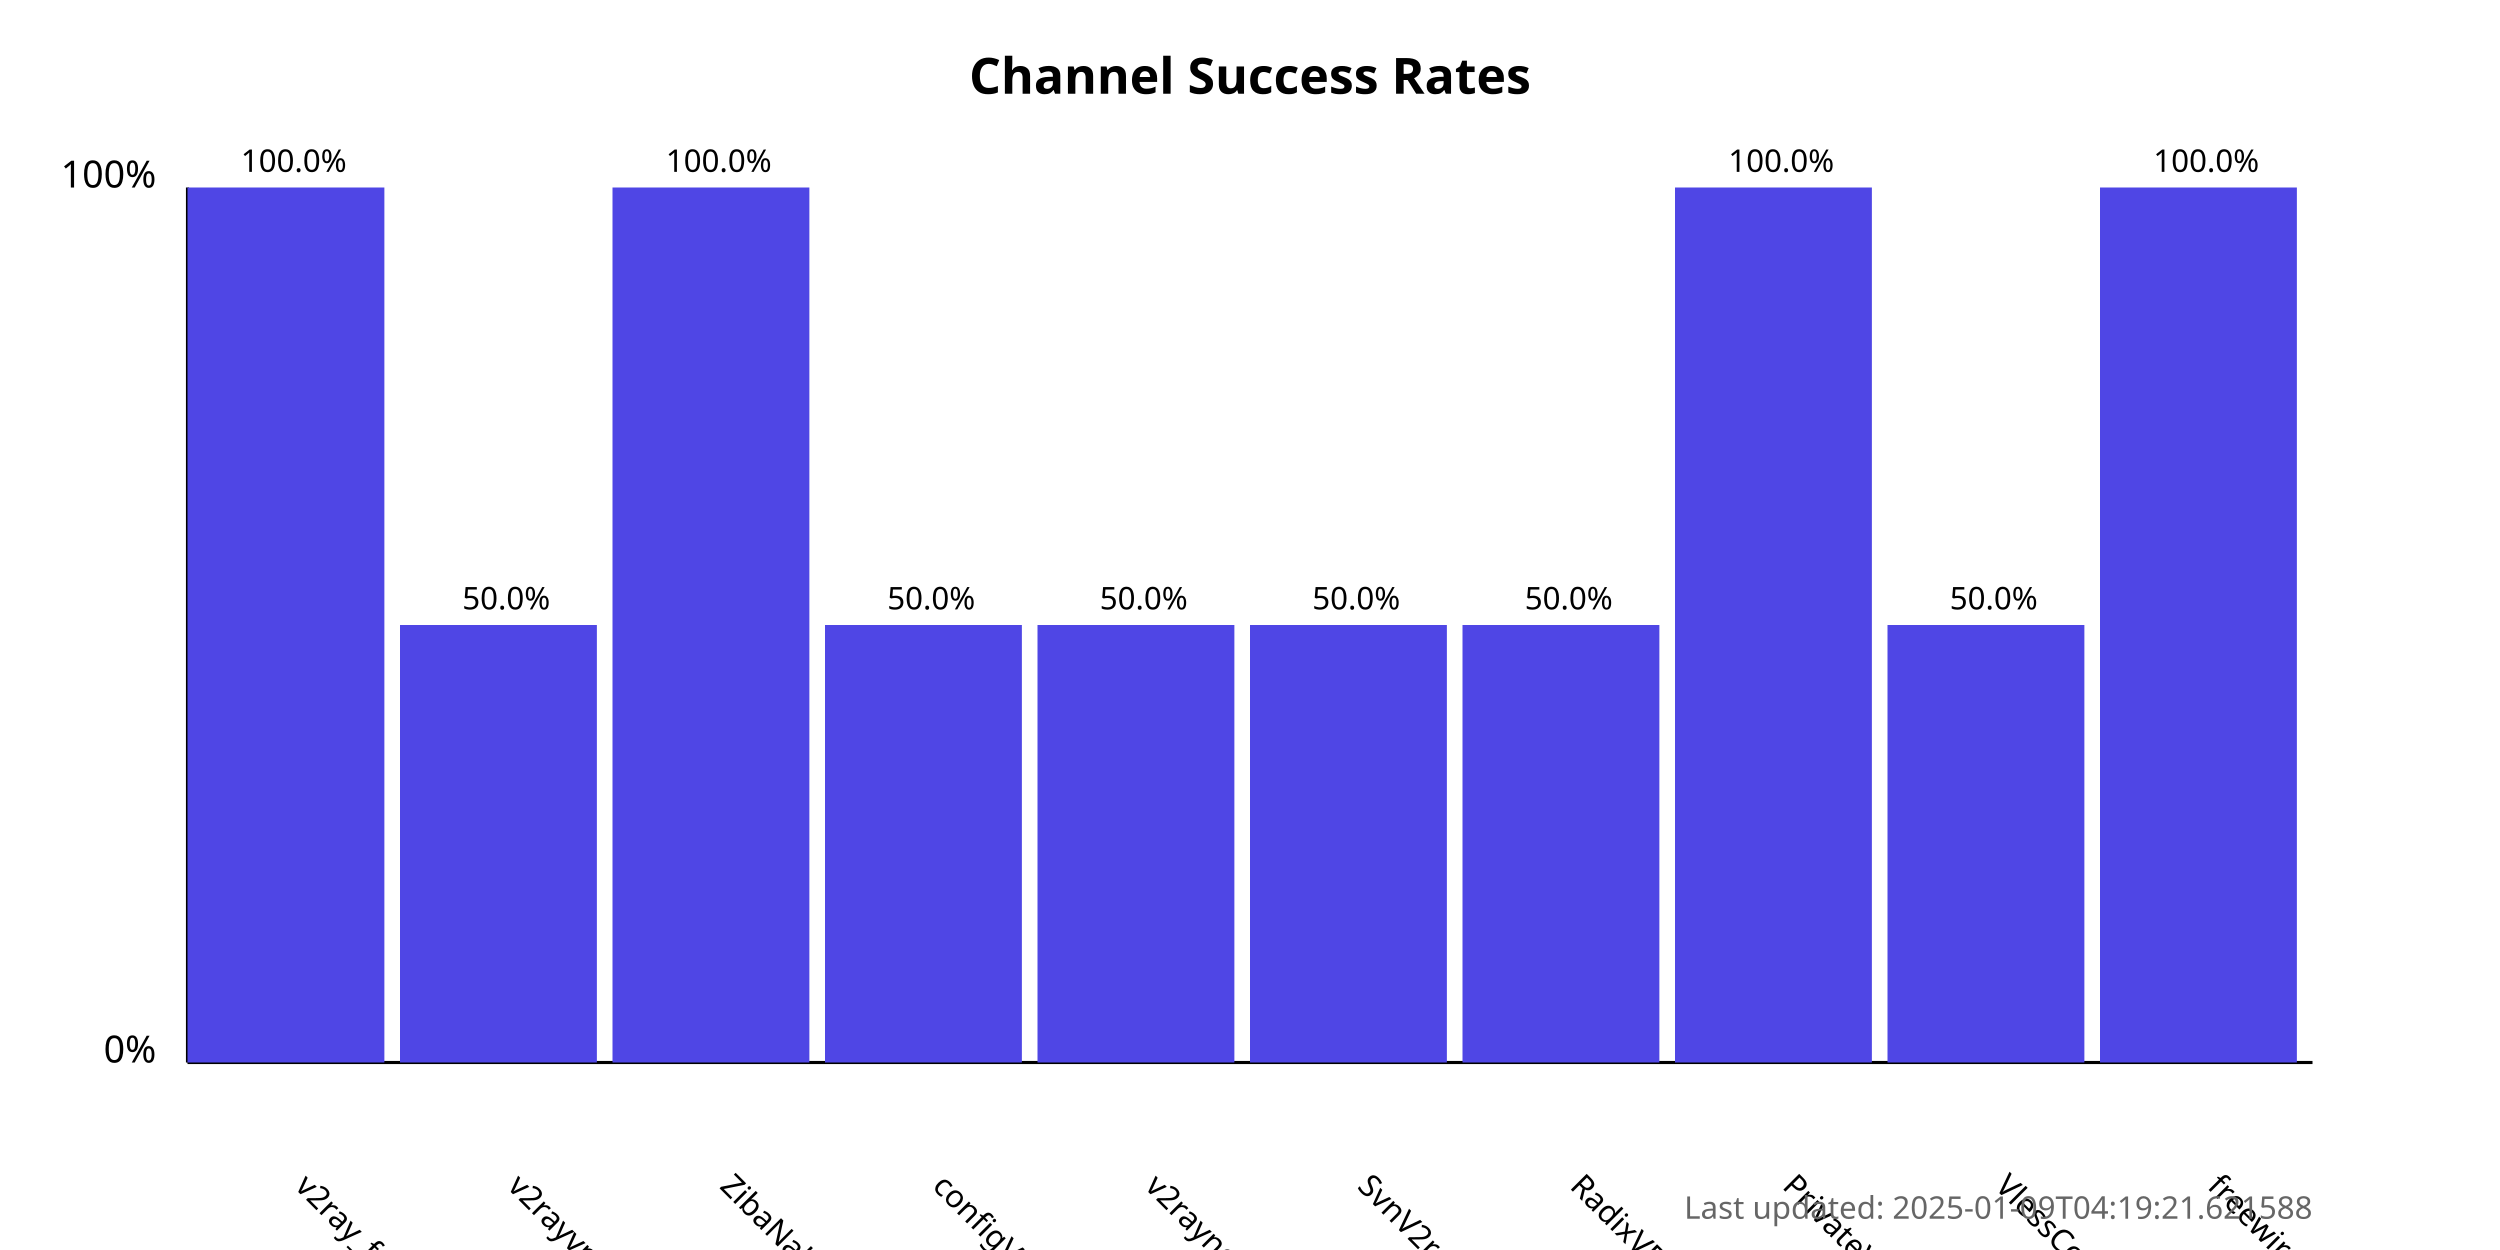
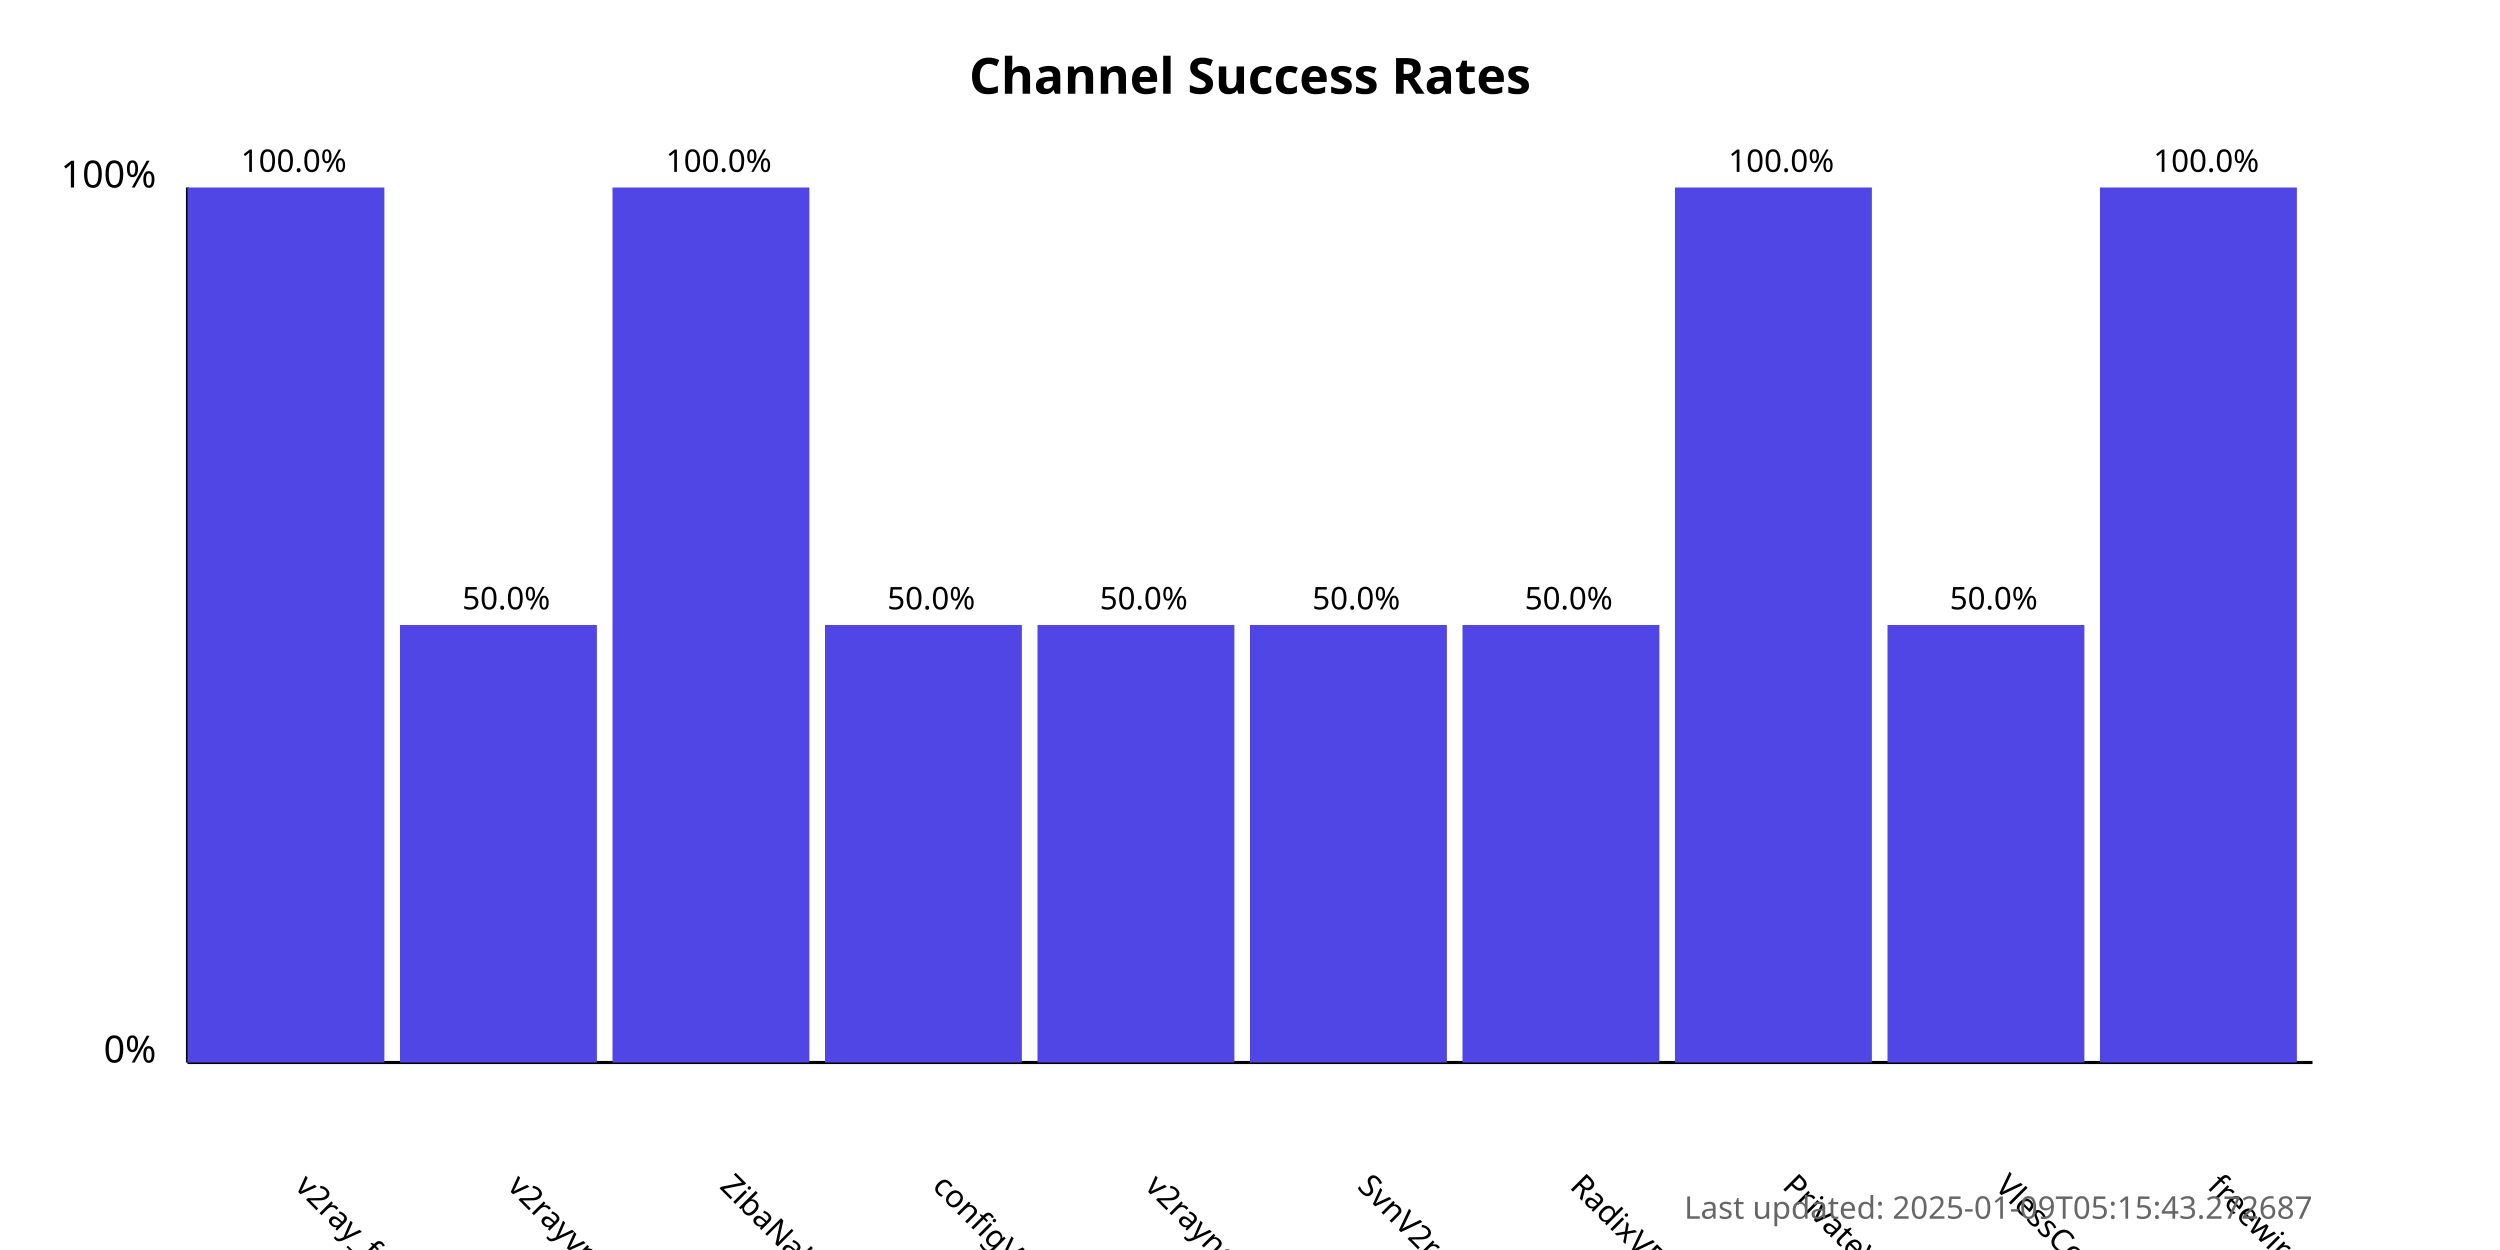
<svg xmlns="http://www.w3.org/2000/svg" width="800" height="400">
  <style>
            .chart-title { font: bold 16px sans-serif; }
            .axis-label { font: 12px sans-serif; }
            .tick-label { font: 10px sans-serif; }
            .bar { fill: #4f46e5; }
            .bar:hover { fill: #6366f1; }
            .timestamp { font: 10px sans-serif; fill: #666; }
        </style>
  <text x="400.0" y="30" text-anchor="middle" class="chart-title">
            Channel Success Rates
        </text>
  <line x1="60" y1="340" x2="60" y2="60" stroke="black" stroke-width="1" />
  <line x1="60" y1="340" x2="740" y2="340" stroke="black" stroke-width="1" />
  <text x="50" y="340" text-anchor="end" class="axis-label">0%</text>
  <text x="50" y="60" text-anchor="end" class="axis-label">100%</text>
  <g>
    <rect x="60" y="60.0" width="63.0" height="280.0" class="bar" />
    <text x="94.0" y="380" transform="rotate(45, 94.0, 380)" text-anchor="start" class="tick-label">
                v2ray_free_conf
            </text>
    <text x="94.0" y="55.0" text-anchor="middle" class="tick-label">
                100.0%
            </text>
  </g>
  <g>
    <rect x="128.0" y="200.0" width="63.0" height="140.0" class="bar" />
    <text x="162.0" y="380" transform="rotate(45, 162.0, 380)" text-anchor="start" class="tick-label">
                v2rayvpno
            </text>
    <text x="162.0" y="195.0" text-anchor="middle" class="tick-label">
                50.0%
            </text>
  </g>
  <g>
    <rect x="196.0" y="60.0" width="63.0" height="280.0" class="bar" />
    <text x="230.0" y="380" transform="rotate(45, 230.0, 380)" text-anchor="start" class="tick-label">
                ZibaNabz
            </text>
    <text x="230.0" y="55.0" text-anchor="middle" class="tick-label">
                100.0%
            </text>
  </g>
  <g>
    <rect x="264.0" y="200.0" width="63.0" height="140.0" class="bar" />
    <text x="298.0" y="380" transform="rotate(45, 298.0, 380)" text-anchor="start" class="tick-label">
                configV2rayForFree
            </text>
    <text x="298.0" y="195.0" text-anchor="middle" class="tick-label">
                50.0%
            </text>
  </g>
  <g>
    <rect x="332.0" y="200.0" width="63.0" height="140.0" class="bar" />
    <text x="366.0" y="380" transform="rotate(45, 366.0, 380)" text-anchor="start" class="tick-label">
                v2rayngvpn
            </text>
    <text x="366.0" y="195.0" text-anchor="middle" class="tick-label">
                50.0%
            </text>
  </g>
  <g>
    <rect x="400.0" y="200.0" width="63.0" height="140.0" class="bar" />
    <text x="434.0" y="380" transform="rotate(45, 434.0, 380)" text-anchor="start" class="tick-label">
                SvnV2ray
            </text>
    <text x="434.0" y="195.0" text-anchor="middle" class="tick-label">
                50.0%
            </text>
  </g>
  <g>
    <rect x="468.0" y="200.0" width="63.0" height="140.0" class="bar" />
    <text x="502.0" y="380" transform="rotate(45, 502.0, 380)" text-anchor="start" class="tick-label">
                RadixVPN
            </text>
    <text x="502.0" y="195.0" text-anchor="middle" class="tick-label">
                50.0%
            </text>
  </g>
  <g>
    <rect x="536.0" y="60.0" width="63.0" height="280.0" class="bar" />
    <text x="570.0" y="380" transform="rotate(45, 570.0, 380)" text-anchor="start" class="tick-label">
                PrivateVPNs
            </text>
    <text x="570.0" y="55.0" text-anchor="middle" class="tick-label">
                100.0%
            </text>
  </g>
  <g>
    <rect x="604.0" y="200.0" width="63.0" height="140.0" class="bar" />
    <text x="638.0" y="380" transform="rotate(45, 638.0, 380)" text-anchor="start" class="tick-label">
                VlessConfig
            </text>
    <text x="638.0" y="195.0" text-anchor="middle" class="tick-label">
                50.0%
            </text>
  </g>
  <g>
    <rect x="672.0" y="60.0" width="63.0" height="280.0" class="bar" />
    <text x="706.0" y="380" transform="rotate(45, 706.0, 380)" text-anchor="start" class="tick-label">
                freewireguard
            </text>
    <text x="706.0" y="55.0" text-anchor="middle" class="tick-label">
                100.0%
            </text>
  </g>
  <text x="740" y="390" text-anchor="end" class="timestamp">
-             Last updated: 2025-01-09T04:19:21.621588
+             Last updated: 2025-01-09T05:15:43.272687
        </text>
</svg>
